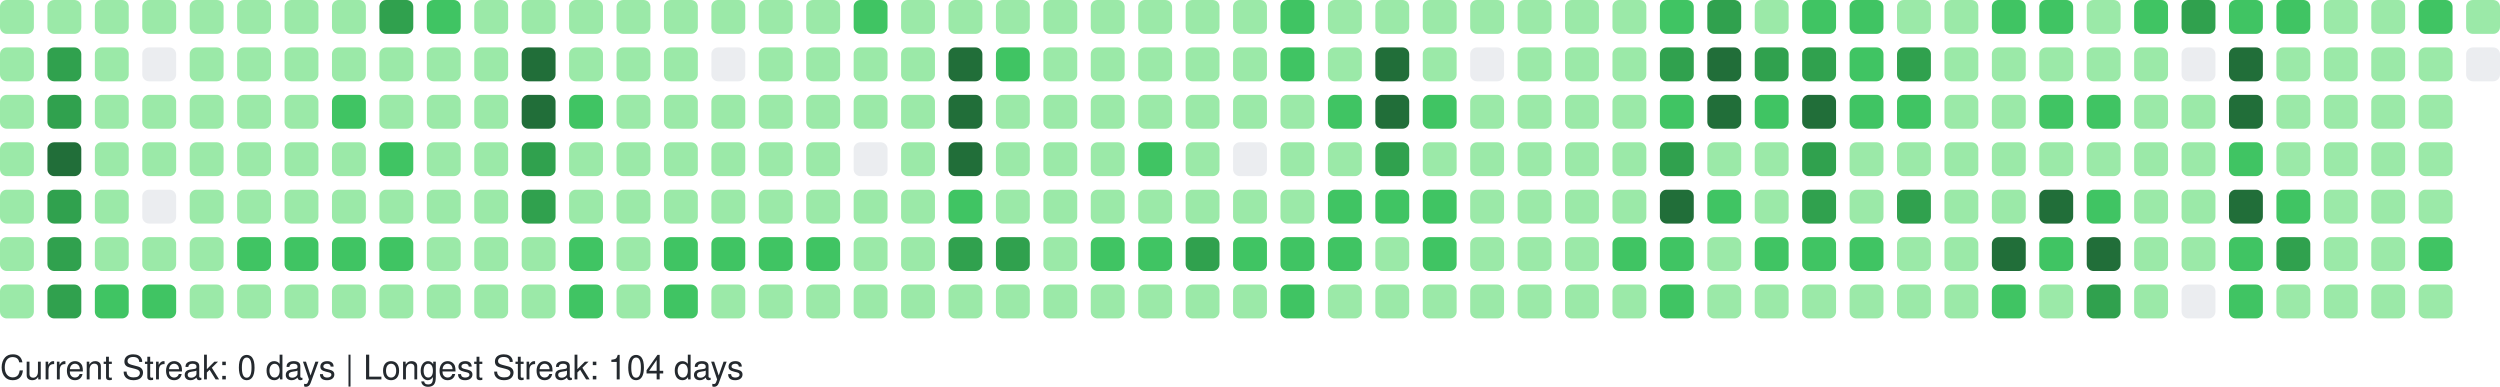
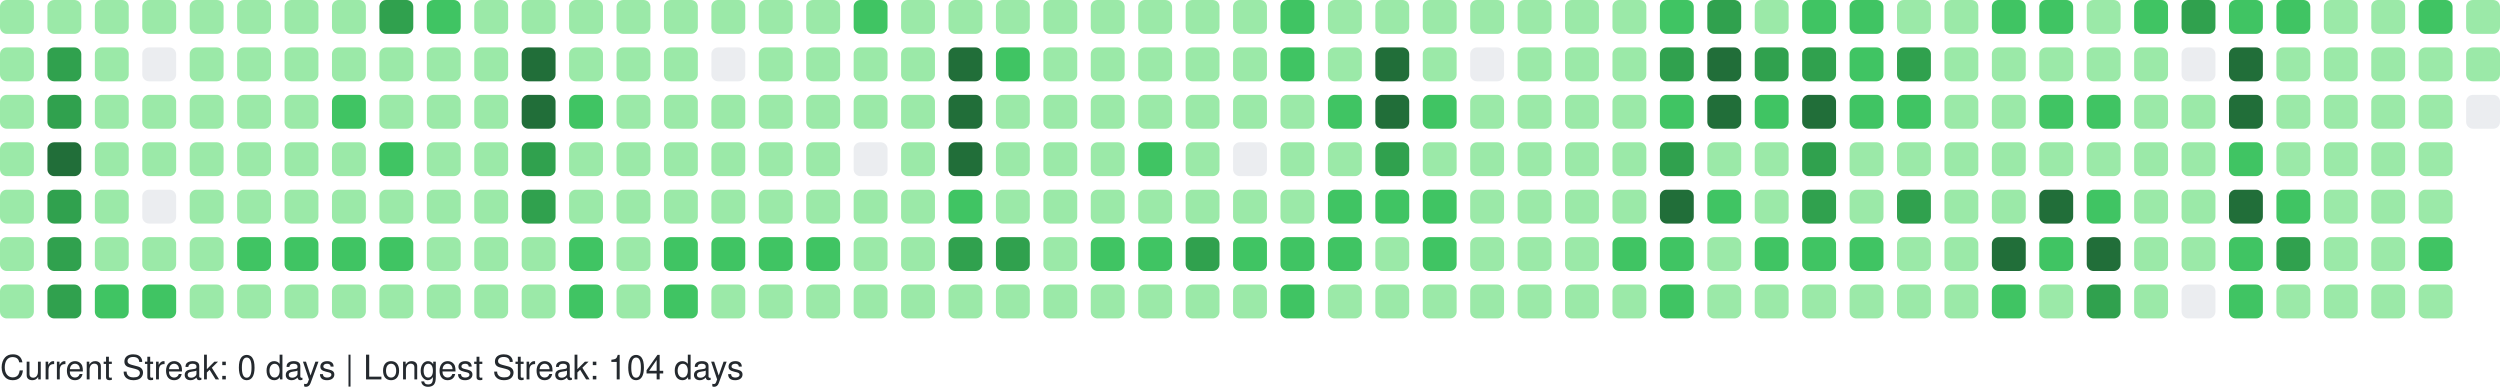
<svg xmlns="http://www.w3.org/2000/svg" width="738" height="114" viewBox="0 0 738 114" role="img" aria-label="GitHub Contributions Heatmap">
  <style>
    text { font-family: -apple-system, BlinkMacSystemFont, "Segoe UI", Helvetica, Arial, sans-serif; font-size: 10px; fill: #24292e; }
  </style>
  <g>
    <rect x="0" y="0" width="10" height="10" rx="2" ry="2" fill="#9be9a8" role="img" aria-label="7 contributions on 2025-11-23">
      </rect>
    <rect x="0" y="14" width="10" height="10" rx="2" ry="2" fill="#9be9a8" role="img" aria-label="3 contributions on 2025-11-24">
      </rect>
    <rect x="0" y="28" width="10" height="10" rx="2" ry="2" fill="#9be9a8" role="img" aria-label="3 contributions on 2025-11-25">
      </rect>
    <rect x="0" y="42" width="10" height="10" rx="2" ry="2" fill="#9be9a8" role="img" aria-label="8 contributions on 2025-11-26">
      </rect>
    <rect x="0" y="56" width="10" height="10" rx="2" ry="2" fill="#9be9a8" role="img" aria-label="8 contributions on 2025-11-27">
      </rect>
    <rect x="0" y="70" width="10" height="10" rx="2" ry="2" fill="#9be9a8" role="img" aria-label="11 contributions on 2025-11-28">
      </rect>
    <rect x="0" y="84" width="10" height="10" rx="2" ry="2" fill="#9be9a8" role="img" aria-label="1 contributions on 2025-11-29">
      </rect>
    <rect x="14" y="0" width="10" height="10" rx="2" ry="2" fill="#9be9a8" role="img" aria-label="2 contributions on 2025-11-30">
      </rect>
    <rect x="14" y="14" width="10" height="10" rx="2" ry="2" fill="#30a14e" role="img" aria-label="24 contributions on 2025-12-01">
      </rect>
    <rect x="14" y="28" width="10" height="10" rx="2" ry="2" fill="#30a14e" role="img" aria-label="33 contributions on 2025-12-02">
      </rect>
    <rect x="14" y="42" width="10" height="10" rx="2" ry="2" fill="#216e39" role="img" aria-label="36 contributions on 2025-12-03">
      </rect>
    <rect x="14" y="56" width="10" height="10" rx="2" ry="2" fill="#30a14e" role="img" aria-label="34 contributions on 2025-12-04">
      </rect>
    <rect x="14" y="70" width="10" height="10" rx="2" ry="2" fill="#30a14e" role="img" aria-label="33 contributions on 2025-12-05">
      </rect>
    <rect x="14" y="84" width="10" height="10" rx="2" ry="2" fill="#30a14e" role="img" aria-label="28 contributions on 2025-12-06">
      </rect>
    <rect x="28" y="0" width="10" height="10" rx="2" ry="2" fill="#9be9a8" role="img" aria-label="3 contributions on 2025-12-07">
      </rect>
    <rect x="28" y="14" width="10" height="10" rx="2" ry="2" fill="#9be9a8" role="img" aria-label="2 contributions on 2025-12-08">
      </rect>
    <rect x="28" y="28" width="10" height="10" rx="2" ry="2" fill="#9be9a8" role="img" aria-label="10 contributions on 2025-12-09">
      </rect>
    <rect x="28" y="42" width="10" height="10" rx="2" ry="2" fill="#9be9a8" role="img" aria-label="10 contributions on 2025-12-10">
      </rect>
    <rect x="28" y="56" width="10" height="10" rx="2" ry="2" fill="#9be9a8" role="img" aria-label="8 contributions on 2025-12-11">
      </rect>
    <rect x="28" y="70" width="10" height="10" rx="2" ry="2" fill="#9be9a8" role="img" aria-label="6 contributions on 2025-12-12">
      </rect>
    <rect x="28" y="84" width="10" height="10" rx="2" ry="2" fill="#40c463" role="img" aria-label="13 contributions on 2025-12-13">
      </rect>
    <rect x="42" y="0" width="10" height="10" rx="2" ry="2" fill="#9be9a8" role="img" aria-label="8 contributions on 2025-12-14">
      </rect>
    <rect x="42" y="14" width="10" height="10" rx="2" ry="2" fill="#ebedf0" role="img" aria-label="0 contributions on 2025-12-15">
      </rect>
    <rect x="42" y="28" width="10" height="10" rx="2" ry="2" fill="#9be9a8" role="img" aria-label="5 contributions on 2025-12-16">
      </rect>
    <rect x="42" y="42" width="10" height="10" rx="2" ry="2" fill="#9be9a8" role="img" aria-label="2 contributions on 2025-12-17">
      </rect>
    <rect x="42" y="56" width="10" height="10" rx="2" ry="2" fill="#ebedf0" role="img" aria-label="0 contributions on 2025-12-18">
      </rect>
    <rect x="42" y="70" width="10" height="10" rx="2" ry="2" fill="#9be9a8" role="img" aria-label="9 contributions on 2025-12-19">
      </rect>
    <rect x="42" y="84" width="10" height="10" rx="2" ry="2" fill="#40c463" role="img" aria-label="16 contributions on 2025-12-20">
      </rect>
    <rect x="56" y="0" width="10" height="10" rx="2" ry="2" fill="#9be9a8" role="img" aria-label="7 contributions on 2025-12-21">
      </rect>
    <rect x="56" y="14" width="10" height="10" rx="2" ry="2" fill="#9be9a8" role="img" aria-label="2 contributions on 2025-12-22">
      </rect>
    <rect x="56" y="28" width="10" height="10" rx="2" ry="2" fill="#9be9a8" role="img" aria-label="2 contributions on 2025-12-23">
      </rect>
    <rect x="56" y="42" width="10" height="10" rx="2" ry="2" fill="#9be9a8" role="img" aria-label="3 contributions on 2025-12-24">
      </rect>
    <rect x="56" y="56" width="10" height="10" rx="2" ry="2" fill="#9be9a8" role="img" aria-label="1 contributions on 2025-12-25">
      </rect>
    <rect x="56" y="70" width="10" height="10" rx="2" ry="2" fill="#9be9a8" role="img" aria-label="10 contributions on 2025-12-26">
      </rect>
    <rect x="56" y="84" width="10" height="10" rx="2" ry="2" fill="#9be9a8" role="img" aria-label="8 contributions on 2025-12-27">
      </rect>
    <rect x="70" y="0" width="10" height="10" rx="2" ry="2" fill="#9be9a8" role="img" aria-label="10 contributions on 2025-12-28">
      </rect>
    <rect x="70" y="14" width="10" height="10" rx="2" ry="2" fill="#9be9a8" role="img" aria-label="3 contributions on 2025-12-29">
      </rect>
    <rect x="70" y="28" width="10" height="10" rx="2" ry="2" fill="#9be9a8" role="img" aria-label="4 contributions on 2025-12-30">
      </rect>
    <rect x="70" y="42" width="10" height="10" rx="2" ry="2" fill="#9be9a8" role="img" aria-label="6 contributions on 2025-12-31">
      </rect>
    <rect x="70" y="56" width="10" height="10" rx="2" ry="2" fill="#9be9a8" role="img" aria-label="4 contributions on 2026-01-01">
      </rect>
    <rect x="70" y="70" width="10" height="10" rx="2" ry="2" fill="#40c463" role="img" aria-label="16 contributions on 2026-01-02">
      </rect>
    <rect x="70" y="84" width="10" height="10" rx="2" ry="2" fill="#9be9a8" role="img" aria-label="3 contributions on 2026-01-03">
      </rect>
    <rect x="84" y="0" width="10" height="10" rx="2" ry="2" fill="#9be9a8" role="img" aria-label="7 contributions on 2026-01-04">
      </rect>
    <rect x="84" y="14" width="10" height="10" rx="2" ry="2" fill="#9be9a8" role="img" aria-label="3 contributions on 2026-01-05">
      </rect>
    <rect x="84" y="28" width="10" height="10" rx="2" ry="2" fill="#9be9a8" role="img" aria-label="2 contributions on 2026-01-06">
      </rect>
    <rect x="84" y="42" width="10" height="10" rx="2" ry="2" fill="#9be9a8" role="img" aria-label="11 contributions on 2026-01-07">
      </rect>
    <rect x="84" y="56" width="10" height="10" rx="2" ry="2" fill="#9be9a8" role="img" aria-label="11 contributions on 2026-01-08">
      </rect>
    <rect x="84" y="70" width="10" height="10" rx="2" ry="2" fill="#40c463" role="img" aria-label="15 contributions on 2026-01-09">
      </rect>
    <rect x="84" y="84" width="10" height="10" rx="2" ry="2" fill="#9be9a8" role="img" aria-label="4 contributions on 2026-01-10">
      </rect>
    <rect x="98" y="0" width="10" height="10" rx="2" ry="2" fill="#9be9a8" role="img" aria-label="7 contributions on 2026-01-11">
      </rect>
    <rect x="98" y="14" width="10" height="10" rx="2" ry="2" fill="#9be9a8" role="img" aria-label="3 contributions on 2026-01-12">
      </rect>
    <rect x="98" y="28" width="10" height="10" rx="2" ry="2" fill="#40c463" role="img" aria-label="12 contributions on 2026-01-13">
      </rect>
    <rect x="98" y="42" width="10" height="10" rx="2" ry="2" fill="#9be9a8" role="img" aria-label="5 contributions on 2026-01-14">
      </rect>
    <rect x="98" y="56" width="10" height="10" rx="2" ry="2" fill="#9be9a8" role="img" aria-label="7 contributions on 2026-01-15">
      </rect>
    <rect x="98" y="70" width="10" height="10" rx="2" ry="2" fill="#40c463" role="img" aria-label="14 contributions on 2026-01-16">
      </rect>
    <rect x="98" y="84" width="10" height="10" rx="2" ry="2" fill="#9be9a8" role="img" aria-label="10 contributions on 2026-01-17">
      </rect>
    <rect x="112" y="0" width="10" height="10" rx="2" ry="2" fill="#30a14e" role="img" aria-label="26 contributions on 2026-01-18">
      </rect>
    <rect x="112" y="14" width="10" height="10" rx="2" ry="2" fill="#9be9a8" role="img" aria-label="10 contributions on 2026-01-19">
      </rect>
    <rect x="112" y="28" width="10" height="10" rx="2" ry="2" fill="#9be9a8" role="img" aria-label="9 contributions on 2026-01-20">
      </rect>
    <rect x="112" y="42" width="10" height="10" rx="2" ry="2" fill="#40c463" role="img" aria-label="13 contributions on 2026-01-21">
      </rect>
    <rect x="112" y="56" width="10" height="10" rx="2" ry="2" fill="#9be9a8" role="img" aria-label="5 contributions on 2026-01-22">
      </rect>
    <rect x="112" y="70" width="10" height="10" rx="2" ry="2" fill="#40c463" role="img" aria-label="17 contributions on 2026-01-23">
      </rect>
    <rect x="112" y="84" width="10" height="10" rx="2" ry="2" fill="#9be9a8" role="img" aria-label="10 contributions on 2026-01-24">
      </rect>
    <rect x="126" y="0" width="10" height="10" rx="2" ry="2" fill="#40c463" role="img" aria-label="12 contributions on 2026-01-25">
      </rect>
    <rect x="126" y="14" width="10" height="10" rx="2" ry="2" fill="#9be9a8" role="img" aria-label="2 contributions on 2026-01-26">
      </rect>
    <rect x="126" y="28" width="10" height="10" rx="2" ry="2" fill="#9be9a8" role="img" aria-label="1 contributions on 2026-01-27">
      </rect>
    <rect x="126" y="42" width="10" height="10" rx="2" ry="2" fill="#9be9a8" role="img" aria-label="1 contributions on 2026-01-28">
      </rect>
    <rect x="126" y="56" width="10" height="10" rx="2" ry="2" fill="#9be9a8" role="img" aria-label="6 contributions on 2026-01-29">
      </rect>
    <rect x="126" y="70" width="10" height="10" rx="2" ry="2" fill="#9be9a8" role="img" aria-label="7 contributions on 2026-01-30">
      </rect>
    <rect x="126" y="84" width="10" height="10" rx="2" ry="2" fill="#9be9a8" role="img" aria-label="4 contributions on 2026-01-31">
      </rect>
    <rect x="140" y="0" width="10" height="10" rx="2" ry="2" fill="#9be9a8" role="img" aria-label="6 contributions on 2026-02-01">
      </rect>
    <rect x="140" y="14" width="10" height="10" rx="2" ry="2" fill="#9be9a8" role="img" aria-label="2 contributions on 2026-02-02">
      </rect>
    <rect x="140" y="28" width="10" height="10" rx="2" ry="2" fill="#9be9a8" role="img" aria-label="3 contributions on 2026-02-03">
      </rect>
    <rect x="140" y="42" width="10" height="10" rx="2" ry="2" fill="#9be9a8" role="img" aria-label="5 contributions on 2026-02-04">
      </rect>
    <rect x="140" y="56" width="10" height="10" rx="2" ry="2" fill="#9be9a8" role="img" aria-label="6 contributions on 2026-02-05">
      </rect>
    <rect x="140" y="70" width="10" height="10" rx="2" ry="2" fill="#9be9a8" role="img" aria-label="10 contributions on 2026-02-06">
      </rect>
    <rect x="140" y="84" width="10" height="10" rx="2" ry="2" fill="#9be9a8" role="img" aria-label="5 contributions on 2026-02-07">
      </rect>
    <rect x="154" y="0" width="10" height="10" rx="2" ry="2" fill="#9be9a8" role="img" aria-label="2 contributions on 2026-02-08">
      </rect>
    <rect x="154" y="14" width="10" height="10" rx="2" ry="2" fill="#216e39" role="img" aria-label="47 contributions on 2026-02-09">
      </rect>
    <rect x="154" y="28" width="10" height="10" rx="2" ry="2" fill="#216e39" role="img" aria-label="45 contributions on 2026-02-10">
      </rect>
    <rect x="154" y="42" width="10" height="10" rx="2" ry="2" fill="#30a14e" role="img" aria-label="28 contributions on 2026-02-11">
      </rect>
    <rect x="154" y="56" width="10" height="10" rx="2" ry="2" fill="#30a14e" role="img" aria-label="25 contributions on 2026-02-12">
      </rect>
    <rect x="154" y="70" width="10" height="10" rx="2" ry="2" fill="#9be9a8" role="img" aria-label="9 contributions on 2026-02-13">
      </rect>
    <rect x="154" y="84" width="10" height="10" rx="2" ry="2" fill="#9be9a8" role="img" aria-label="9 contributions on 2026-02-14">
      </rect>
    <rect x="168" y="0" width="10" height="10" rx="2" ry="2" fill="#9be9a8" role="img" aria-label="7 contributions on 2026-02-15">
      </rect>
    <rect x="168" y="14" width="10" height="10" rx="2" ry="2" fill="#9be9a8" role="img" aria-label="10 contributions on 2026-02-16">
      </rect>
    <rect x="168" y="28" width="10" height="10" rx="2" ry="2" fill="#40c463" role="img" aria-label="15 contributions on 2026-02-17">
      </rect>
    <rect x="168" y="42" width="10" height="10" rx="2" ry="2" fill="#9be9a8" role="img" aria-label="8 contributions on 2026-02-18">
      </rect>
    <rect x="168" y="56" width="10" height="10" rx="2" ry="2" fill="#9be9a8" role="img" aria-label="2 contributions on 2026-02-19">
      </rect>
    <rect x="168" y="70" width="10" height="10" rx="2" ry="2" fill="#40c463" role="img" aria-label="21 contributions on 2026-02-20">
      </rect>
    <rect x="168" y="84" width="10" height="10" rx="2" ry="2" fill="#40c463" role="img" aria-label="13 contributions on 2026-02-21">
      </rect>
    <rect x="182" y="0" width="10" height="10" rx="2" ry="2" fill="#9be9a8" role="img" aria-label="6 contributions on 2026-02-22">
      </rect>
    <rect x="182" y="14" width="10" height="10" rx="2" ry="2" fill="#9be9a8" role="img" aria-label="2 contributions on 2026-02-23">
      </rect>
    <rect x="182" y="28" width="10" height="10" rx="2" ry="2" fill="#9be9a8" role="img" aria-label="2 contributions on 2026-02-24">
      </rect>
    <rect x="182" y="42" width="10" height="10" rx="2" ry="2" fill="#9be9a8" role="img" aria-label="3 contributions on 2026-02-25">
      </rect>
    <rect x="182" y="56" width="10" height="10" rx="2" ry="2" fill="#9be9a8" role="img" aria-label="10 contributions on 2026-02-26">
      </rect>
    <rect x="182" y="70" width="10" height="10" rx="2" ry="2" fill="#9be9a8" role="img" aria-label="11 contributions on 2026-02-27">
      </rect>
    <rect x="182" y="84" width="10" height="10" rx="2" ry="2" fill="#9be9a8" role="img" aria-label="6 contributions on 2026-02-28">
      </rect>
    <rect x="196" y="0" width="10" height="10" rx="2" ry="2" fill="#9be9a8" role="img" aria-label="10 contributions on 2026-03-01">
      </rect>
    <rect x="196" y="14" width="10" height="10" rx="2" ry="2" fill="#9be9a8" role="img" aria-label="1 contributions on 2026-03-02">
      </rect>
    <rect x="196" y="28" width="10" height="10" rx="2" ry="2" fill="#9be9a8" role="img" aria-label="3 contributions on 2026-03-03">
      </rect>
    <rect x="196" y="42" width="10" height="10" rx="2" ry="2" fill="#9be9a8" role="img" aria-label="5 contributions on 2026-03-04">
      </rect>
    <rect x="196" y="56" width="10" height="10" rx="2" ry="2" fill="#9be9a8" role="img" aria-label="5 contributions on 2026-03-05">
      </rect>
    <rect x="196" y="70" width="10" height="10" rx="2" ry="2" fill="#40c463" role="img" aria-label="19 contributions on 2026-03-06">
      </rect>
    <rect x="196" y="84" width="10" height="10" rx="2" ry="2" fill="#40c463" role="img" aria-label="12 contributions on 2026-03-07">
      </rect>
    <rect x="210" y="0" width="10" height="10" rx="2" ry="2" fill="#9be9a8" role="img" aria-label="3 contributions on 2026-03-08">
      </rect>
    <rect x="210" y="14" width="10" height="10" rx="2" ry="2" fill="#ebedf0" role="img" aria-label="0 contributions on 2026-03-09">
      </rect>
    <rect x="210" y="28" width="10" height="10" rx="2" ry="2" fill="#9be9a8" role="img" aria-label="2 contributions on 2026-03-10">
      </rect>
    <rect x="210" y="42" width="10" height="10" rx="2" ry="2" fill="#9be9a8" role="img" aria-label="2 contributions on 2026-03-11">
      </rect>
    <rect x="210" y="56" width="10" height="10" rx="2" ry="2" fill="#9be9a8" role="img" aria-label="6 contributions on 2026-03-12">
      </rect>
    <rect x="210" y="70" width="10" height="10" rx="2" ry="2" fill="#40c463" role="img" aria-label="16 contributions on 2026-03-13">
      </rect>
    <rect x="210" y="84" width="10" height="10" rx="2" ry="2" fill="#9be9a8" role="img" aria-label="6 contributions on 2026-03-14">
      </rect>
    <rect x="224" y="0" width="10" height="10" rx="2" ry="2" fill="#9be9a8" role="img" aria-label="11 contributions on 2026-03-15">
      </rect>
    <rect x="224" y="14" width="10" height="10" rx="2" ry="2" fill="#9be9a8" role="img" aria-label="2 contributions on 2026-03-16">
      </rect>
    <rect x="224" y="28" width="10" height="10" rx="2" ry="2" fill="#9be9a8" role="img" aria-label="3 contributions on 2026-03-17">
      </rect>
    <rect x="224" y="42" width="10" height="10" rx="2" ry="2" fill="#9be9a8" role="img" aria-label="5 contributions on 2026-03-18">
      </rect>
    <rect x="224" y="56" width="10" height="10" rx="2" ry="2" fill="#9be9a8" role="img" aria-label="5 contributions on 2026-03-19">
      </rect>
    <rect x="224" y="70" width="10" height="10" rx="2" ry="2" fill="#40c463" role="img" aria-label="15 contributions on 2026-03-20">
      </rect>
    <rect x="224" y="84" width="10" height="10" rx="2" ry="2" fill="#9be9a8" role="img" aria-label="4 contributions on 2026-03-21">
      </rect>
    <rect x="238" y="0" width="10" height="10" rx="2" ry="2" fill="#9be9a8" role="img" aria-label="9 contributions on 2026-03-22">
      </rect>
    <rect x="238" y="14" width="10" height="10" rx="2" ry="2" fill="#9be9a8" role="img" aria-label="1 contributions on 2026-03-23">
      </rect>
    <rect x="238" y="28" width="10" height="10" rx="2" ry="2" fill="#9be9a8" role="img" aria-label="6 contributions on 2026-03-24">
      </rect>
    <rect x="238" y="42" width="10" height="10" rx="2" ry="2" fill="#9be9a8" role="img" aria-label="4 contributions on 2026-03-25">
      </rect>
    <rect x="238" y="56" width="10" height="10" rx="2" ry="2" fill="#9be9a8" role="img" aria-label="8 contributions on 2026-03-26">
      </rect>
    <rect x="238" y="70" width="10" height="10" rx="2" ry="2" fill="#40c463" role="img" aria-label="18 contributions on 2026-03-27">
      </rect>
    <rect x="238" y="84" width="10" height="10" rx="2" ry="2" fill="#9be9a8" role="img" aria-label="4 contributions on 2026-03-28">
      </rect>
    <rect x="252" y="0" width="10" height="10" rx="2" ry="2" fill="#40c463" role="img" aria-label="13 contributions on 2026-03-29">
      </rect>
    <rect x="252" y="14" width="10" height="10" rx="2" ry="2" fill="#9be9a8" role="img" aria-label="5 contributions on 2026-03-30">
      </rect>
    <rect x="252" y="28" width="10" height="10" rx="2" ry="2" fill="#9be9a8" role="img" aria-label="4 contributions on 2026-03-31">
      </rect>
    <rect x="252" y="42" width="10" height="10" rx="2" ry="2" fill="#ebedf0" role="img" aria-label="0 contributions on 2026-04-01">
      </rect>
    <rect x="252" y="56" width="10" height="10" rx="2" ry="2" fill="#9be9a8" role="img" aria-label="9 contributions on 2026-04-02">
      </rect>
    <rect x="252" y="70" width="10" height="10" rx="2" ry="2" fill="#9be9a8" role="img" aria-label="11 contributions on 2026-04-03">
      </rect>
    <rect x="252" y="84" width="10" height="10" rx="2" ry="2" fill="#9be9a8" role="img" aria-label="1 contributions on 2026-04-04">
      </rect>
    <rect x="266" y="0" width="10" height="10" rx="2" ry="2" fill="#9be9a8" role="img" aria-label="11 contributions on 2026-04-05">
      </rect>
    <rect x="266" y="14" width="10" height="10" rx="2" ry="2" fill="#9be9a8" role="img" aria-label="1 contributions on 2026-04-06">
      </rect>
    <rect x="266" y="28" width="10" height="10" rx="2" ry="2" fill="#9be9a8" role="img" aria-label="3 contributions on 2026-04-07">
      </rect>
    <rect x="266" y="42" width="10" height="10" rx="2" ry="2" fill="#9be9a8" role="img" aria-label="2 contributions on 2026-04-08">
      </rect>
    <rect x="266" y="56" width="10" height="10" rx="2" ry="2" fill="#9be9a8" role="img" aria-label="9 contributions on 2026-04-09">
      </rect>
    <rect x="266" y="70" width="10" height="10" rx="2" ry="2" fill="#9be9a8" role="img" aria-label="6 contributions on 2026-04-10">
      </rect>
    <rect x="266" y="84" width="10" height="10" rx="2" ry="2" fill="#9be9a8" role="img" aria-label="7 contributions on 2026-04-11">
      </rect>
    <rect x="280" y="0" width="10" height="10" rx="2" ry="2" fill="#9be9a8" role="img" aria-label="8 contributions on 2026-04-12">
      </rect>
    <rect x="280" y="14" width="10" height="10" rx="2" ry="2" fill="#216e39" role="img" aria-label="41 contributions on 2026-04-13">
      </rect>
    <rect x="280" y="28" width="10" height="10" rx="2" ry="2" fill="#216e39" role="img" aria-label="41 contributions on 2026-04-14">
      </rect>
    <rect x="280" y="42" width="10" height="10" rx="2" ry="2" fill="#216e39" role="img" aria-label="37 contributions on 2026-04-15">
      </rect>
    <rect x="280" y="56" width="10" height="10" rx="2" ry="2" fill="#40c463" role="img" aria-label="13 contributions on 2026-04-16">
      </rect>
    <rect x="280" y="70" width="10" height="10" rx="2" ry="2" fill="#30a14e" role="img" aria-label="27 contributions on 2026-04-17">
      </rect>
    <rect x="280" y="84" width="10" height="10" rx="2" ry="2" fill="#9be9a8" role="img" aria-label="7 contributions on 2026-04-18">
      </rect>
    <rect x="294" y="0" width="10" height="10" rx="2" ry="2" fill="#9be9a8" role="img" aria-label="6 contributions on 2026-04-19">
      </rect>
    <rect x="294" y="14" width="10" height="10" rx="2" ry="2" fill="#40c463" role="img" aria-label="16 contributions on 2026-04-20">
      </rect>
    <rect x="294" y="28" width="10" height="10" rx="2" ry="2" fill="#9be9a8" role="img" aria-label="11 contributions on 2026-04-21">
      </rect>
    <rect x="294" y="42" width="10" height="10" rx="2" ry="2" fill="#9be9a8" role="img" aria-label="9 contributions on 2026-04-22">
      </rect>
    <rect x="294" y="56" width="10" height="10" rx="2" ry="2" fill="#9be9a8" role="img" aria-label="10 contributions on 2026-04-23">
      </rect>
    <rect x="294" y="70" width="10" height="10" rx="2" ry="2" fill="#30a14e" role="img" aria-label="24 contributions on 2026-04-24">
      </rect>
    <rect x="294" y="84" width="10" height="10" rx="2" ry="2" fill="#9be9a8" role="img" aria-label="6 contributions on 2026-04-25">
      </rect>
    <rect x="308" y="0" width="10" height="10" rx="2" ry="2" fill="#9be9a8" role="img" aria-label="3 contributions on 2026-04-26">
      </rect>
    <rect x="308" y="14" width="10" height="10" rx="2" ry="2" fill="#9be9a8" role="img" aria-label="7 contributions on 2026-04-27">
      </rect>
    <rect x="308" y="28" width="10" height="10" rx="2" ry="2" fill="#9be9a8" role="img" aria-label="1 contributions on 2026-04-28">
      </rect>
    <rect x="308" y="42" width="10" height="10" rx="2" ry="2" fill="#9be9a8" role="img" aria-label="2 contributions on 2026-04-29">
      </rect>
    <rect x="308" y="56" width="10" height="10" rx="2" ry="2" fill="#9be9a8" role="img" aria-label="6 contributions on 2026-04-30">
      </rect>
    <rect x="308" y="70" width="10" height="10" rx="2" ry="2" fill="#9be9a8" role="img" aria-label="11 contributions on 2026-05-01">
      </rect>
    <rect x="308" y="84" width="10" height="10" rx="2" ry="2" fill="#9be9a8" role="img" aria-label="2 contributions on 2026-05-02">
      </rect>
    <rect x="322" y="0" width="10" height="10" rx="2" ry="2" fill="#9be9a8" role="img" aria-label="6 contributions on 2026-05-03">
      </rect>
    <rect x="322" y="14" width="10" height="10" rx="2" ry="2" fill="#9be9a8" role="img" aria-label="2 contributions on 2026-05-04">
      </rect>
    <rect x="322" y="28" width="10" height="10" rx="2" ry="2" fill="#9be9a8" role="img" aria-label="8 contributions on 2026-05-05">
      </rect>
    <rect x="322" y="42" width="10" height="10" rx="2" ry="2" fill="#9be9a8" role="img" aria-label="4 contributions on 2026-05-06">
      </rect>
    <rect x="322" y="56" width="10" height="10" rx="2" ry="2" fill="#9be9a8" role="img" aria-label="6 contributions on 2026-05-07">
      </rect>
    <rect x="322" y="70" width="10" height="10" rx="2" ry="2" fill="#40c463" role="img" aria-label="13 contributions on 2026-05-08">
      </rect>
    <rect x="322" y="84" width="10" height="10" rx="2" ry="2" fill="#9be9a8" role="img" aria-label="8 contributions on 2026-05-09">
      </rect>
    <rect x="336" y="0" width="10" height="10" rx="2" ry="2" fill="#9be9a8" role="img" aria-label="3 contributions on 2026-05-10">
      </rect>
    <rect x="336" y="14" width="10" height="10" rx="2" ry="2" fill="#9be9a8" role="img" aria-label="1 contributions on 2026-05-11">
      </rect>
    <rect x="336" y="28" width="10" height="10" rx="2" ry="2" fill="#9be9a8" role="img" aria-label="1 contributions on 2026-05-12">
      </rect>
    <rect x="336" y="42" width="10" height="10" rx="2" ry="2" fill="#40c463" role="img" aria-label="16 contributions on 2026-05-13">
      </rect>
    <rect x="336" y="56" width="10" height="10" rx="2" ry="2" fill="#9be9a8" role="img" aria-label="4 contributions on 2026-05-14">
      </rect>
    <rect x="336" y="70" width="10" height="10" rx="2" ry="2" fill="#40c463" role="img" aria-label="22 contributions on 2026-05-15">
      </rect>
    <rect x="336" y="84" width="10" height="10" rx="2" ry="2" fill="#9be9a8" role="img" aria-label="2 contributions on 2026-05-16">
      </rect>
    <rect x="350" y="0" width="10" height="10" rx="2" ry="2" fill="#9be9a8" role="img" aria-label="9 contributions on 2026-05-17">
      </rect>
    <rect x="350" y="14" width="10" height="10" rx="2" ry="2" fill="#9be9a8" role="img" aria-label="3 contributions on 2026-05-18">
      </rect>
    <rect x="350" y="28" width="10" height="10" rx="2" ry="2" fill="#9be9a8" role="img" aria-label="6 contributions on 2026-05-19">
      </rect>
    <rect x="350" y="42" width="10" height="10" rx="2" ry="2" fill="#9be9a8" role="img" aria-label="2 contributions on 2026-05-20">
      </rect>
    <rect x="350" y="56" width="10" height="10" rx="2" ry="2" fill="#9be9a8" role="img" aria-label="6 contributions on 2026-05-21">
      </rect>
    <rect x="350" y="70" width="10" height="10" rx="2" ry="2" fill="#30a14e" role="img" aria-label="26 contributions on 2026-05-22">
      </rect>
    <rect x="350" y="84" width="10" height="10" rx="2" ry="2" fill="#9be9a8" role="img" aria-label="11 contributions on 2026-05-23">
      </rect>
    <rect x="364" y="0" width="10" height="10" rx="2" ry="2" fill="#9be9a8" role="img" aria-label="10 contributions on 2026-05-24">
      </rect>
    <rect x="364" y="14" width="10" height="10" rx="2" ry="2" fill="#9be9a8" role="img" aria-label="3 contributions on 2026-05-25">
      </rect>
    <rect x="364" y="28" width="10" height="10" rx="2" ry="2" fill="#9be9a8" role="img" aria-label="3 contributions on 2026-05-26">
      </rect>
    <rect x="364" y="42" width="10" height="10" rx="2" ry="2" fill="#ebedf0" role="img" aria-label="0 contributions on 2026-05-27">
      </rect>
    <rect x="364" y="56" width="10" height="10" rx="2" ry="2" fill="#9be9a8" role="img" aria-label="9 contributions on 2026-05-28">
      </rect>
    <rect x="364" y="70" width="10" height="10" rx="2" ry="2" fill="#40c463" role="img" aria-label="16 contributions on 2026-05-29">
      </rect>
    <rect x="364" y="84" width="10" height="10" rx="2" ry="2" fill="#9be9a8" role="img" aria-label="10 contributions on 2026-05-30">
      </rect>
    <rect x="378" y="0" width="10" height="10" rx="2" ry="2" fill="#40c463" role="img" aria-label="20 contributions on 2026-05-31">
      </rect>
    <rect x="378" y="14" width="10" height="10" rx="2" ry="2" fill="#40c463" role="img" aria-label="13 contributions on 2026-06-01">
      </rect>
    <rect x="378" y="28" width="10" height="10" rx="2" ry="2" fill="#9be9a8" role="img" aria-label="8 contributions on 2026-06-02">
      </rect>
    <rect x="378" y="42" width="10" height="10" rx="2" ry="2" fill="#9be9a8" role="img" aria-label="3 contributions on 2026-06-03">
      </rect>
    <rect x="378" y="56" width="10" height="10" rx="2" ry="2" fill="#9be9a8" role="img" aria-label="4 contributions on 2026-06-04">
      </rect>
    <rect x="378" y="70" width="10" height="10" rx="2" ry="2" fill="#40c463" role="img" aria-label="12 contributions on 2026-06-05">
      </rect>
    <rect x="378" y="84" width="10" height="10" rx="2" ry="2" fill="#40c463" role="img" aria-label="13 contributions on 2026-06-06">
      </rect>
    <rect x="392" y="0" width="10" height="10" rx="2" ry="2" fill="#9be9a8" role="img" aria-label="9 contributions on 2026-06-07">
      </rect>
    <rect x="392" y="14" width="10" height="10" rx="2" ry="2" fill="#9be9a8" role="img" aria-label="6 contributions on 2026-06-08">
      </rect>
    <rect x="392" y="28" width="10" height="10" rx="2" ry="2" fill="#40c463" role="img" aria-label="13 contributions on 2026-06-09">
      </rect>
    <rect x="392" y="42" width="10" height="10" rx="2" ry="2" fill="#9be9a8" role="img" aria-label="8 contributions on 2026-06-10">
      </rect>
    <rect x="392" y="56" width="10" height="10" rx="2" ry="2" fill="#40c463" role="img" aria-label="12 contributions on 2026-06-11">
      </rect>
    <rect x="392" y="70" width="10" height="10" rx="2" ry="2" fill="#40c463" role="img" aria-label="13 contributions on 2026-06-12">
      </rect>
    <rect x="392" y="84" width="10" height="10" rx="2" ry="2" fill="#9be9a8" role="img" aria-label="3 contributions on 2026-06-13">
      </rect>
    <rect x="406" y="0" width="10" height="10" rx="2" ry="2" fill="#9be9a8" role="img" aria-label="2 contributions on 2026-06-14">
      </rect>
    <rect x="406" y="14" width="10" height="10" rx="2" ry="2" fill="#216e39" role="img" aria-label="46 contributions on 2026-06-15">
      </rect>
    <rect x="406" y="28" width="10" height="10" rx="2" ry="2" fill="#216e39" role="img" aria-label="46 contributions on 2026-06-16">
      </rect>
    <rect x="406" y="42" width="10" height="10" rx="2" ry="2" fill="#30a14e" role="img" aria-label="26 contributions on 2026-06-17">
      </rect>
    <rect x="406" y="56" width="10" height="10" rx="2" ry="2" fill="#40c463" role="img" aria-label="20 contributions on 2026-06-18">
      </rect>
    <rect x="406" y="70" width="10" height="10" rx="2" ry="2" fill="#9be9a8" role="img" aria-label="11 contributions on 2026-06-19">
      </rect>
    <rect x="406" y="84" width="10" height="10" rx="2" ry="2" fill="#9be9a8" role="img" aria-label="7 contributions on 2026-06-20">
      </rect>
    <rect x="420" y="0" width="10" height="10" rx="2" ry="2" fill="#9be9a8" role="img" aria-label="8 contributions on 2026-06-21">
      </rect>
    <rect x="420" y="14" width="10" height="10" rx="2" ry="2" fill="#9be9a8" role="img" aria-label="11 contributions on 2026-06-22">
      </rect>
    <rect x="420" y="28" width="10" height="10" rx="2" ry="2" fill="#40c463" role="img" aria-label="22 contributions on 2026-06-23">
      </rect>
    <rect x="420" y="42" width="10" height="10" rx="2" ry="2" fill="#9be9a8" role="img" aria-label="11 contributions on 2026-06-24">
      </rect>
    <rect x="420" y="56" width="10" height="10" rx="2" ry="2" fill="#40c463" role="img" aria-label="16 contributions on 2026-06-25">
      </rect>
    <rect x="420" y="70" width="10" height="10" rx="2" ry="2" fill="#40c463" role="img" aria-label="16 contributions on 2026-06-26">
      </rect>
    <rect x="420" y="84" width="10" height="10" rx="2" ry="2" fill="#9be9a8" role="img" aria-label="6 contributions on 2026-06-27">
      </rect>
    <rect x="434" y="0" width="10" height="10" rx="2" ry="2" fill="#9be9a8" role="img" aria-label="3 contributions on 2026-06-28">
      </rect>
    <rect x="434" y="14" width="10" height="10" rx="2" ry="2" fill="#ebedf0" role="img" aria-label="0 contributions on 2026-06-29">
      </rect>
    <rect x="434" y="28" width="10" height="10" rx="2" ry="2" fill="#9be9a8" role="img" aria-label="1 contributions on 2026-06-30">
      </rect>
    <rect x="434" y="42" width="10" height="10" rx="2" ry="2" fill="#9be9a8" role="img" aria-label="1 contributions on 2026-07-01">
      </rect>
    <rect x="434" y="56" width="10" height="10" rx="2" ry="2" fill="#9be9a8" role="img" aria-label="7 contributions on 2026-07-02">
      </rect>
    <rect x="434" y="70" width="10" height="10" rx="2" ry="2" fill="#9be9a8" role="img" aria-label="9 contributions on 2026-07-03">
      </rect>
    <rect x="434" y="84" width="10" height="10" rx="2" ry="2" fill="#9be9a8" role="img" aria-label="2 contributions on 2026-07-04">
      </rect>
    <rect x="448" y="0" width="10" height="10" rx="2" ry="2" fill="#9be9a8" role="img" aria-label="7 contributions on 2026-07-05">
      </rect>
    <rect x="448" y="14" width="10" height="10" rx="2" ry="2" fill="#9be9a8" role="img" aria-label="1 contributions on 2026-07-06">
      </rect>
    <rect x="448" y="28" width="10" height="10" rx="2" ry="2" fill="#9be9a8" role="img" aria-label="1 contributions on 2026-07-07">
      </rect>
    <rect x="448" y="42" width="10" height="10" rx="2" ry="2" fill="#9be9a8" role="img" aria-label="1 contributions on 2026-07-08">
      </rect>
    <rect x="448" y="56" width="10" height="10" rx="2" ry="2" fill="#9be9a8" role="img" aria-label="2 contributions on 2026-07-09">
      </rect>
    <rect x="448" y="70" width="10" height="10" rx="2" ry="2" fill="#9be9a8" role="img" aria-label="11 contributions on 2026-07-10">
      </rect>
    <rect x="448" y="84" width="10" height="10" rx="2" ry="2" fill="#9be9a8" role="img" aria-label="7 contributions on 2026-07-11">
      </rect>
    <rect x="462" y="0" width="10" height="10" rx="2" ry="2" fill="#9be9a8" role="img" aria-label="9 contributions on 2026-07-12">
      </rect>
    <rect x="462" y="14" width="10" height="10" rx="2" ry="2" fill="#9be9a8" role="img" aria-label="6 contributions on 2026-07-13">
      </rect>
    <rect x="462" y="28" width="10" height="10" rx="2" ry="2" fill="#9be9a8" role="img" aria-label="3 contributions on 2026-07-14">
      </rect>
    <rect x="462" y="42" width="10" height="10" rx="2" ry="2" fill="#9be9a8" role="img" aria-label="2 contributions on 2026-07-15">
      </rect>
    <rect x="462" y="56" width="10" height="10" rx="2" ry="2" fill="#9be9a8" role="img" aria-label="7 contributions on 2026-07-16">
      </rect>
    <rect x="462" y="70" width="10" height="10" rx="2" ry="2" fill="#9be9a8" role="img" aria-label="11 contributions on 2026-07-17">
      </rect>
    <rect x="462" y="84" width="10" height="10" rx="2" ry="2" fill="#9be9a8" role="img" aria-label="4 contributions on 2026-07-18">
      </rect>
    <rect x="476" y="0" width="10" height="10" rx="2" ry="2" fill="#9be9a8" role="img" aria-label="7 contributions on 2026-07-19">
      </rect>
    <rect x="476" y="14" width="10" height="10" rx="2" ry="2" fill="#9be9a8" role="img" aria-label="3 contributions on 2026-07-20">
      </rect>
    <rect x="476" y="28" width="10" height="10" rx="2" ry="2" fill="#9be9a8" role="img" aria-label="7 contributions on 2026-07-21">
      </rect>
    <rect x="476" y="42" width="10" height="10" rx="2" ry="2" fill="#9be9a8" role="img" aria-label="9 contributions on 2026-07-22">
      </rect>
    <rect x="476" y="56" width="10" height="10" rx="2" ry="2" fill="#9be9a8" role="img" aria-label="5 contributions on 2026-07-23">
      </rect>
    <rect x="476" y="70" width="10" height="10" rx="2" ry="2" fill="#40c463" role="img" aria-label="19 contributions on 2026-07-24">
      </rect>
    <rect x="476" y="84" width="10" height="10" rx="2" ry="2" fill="#9be9a8" role="img" aria-label="6 contributions on 2026-07-25">
      </rect>
    <rect x="490" y="0" width="10" height="10" rx="2" ry="2" fill="#40c463" role="img" aria-label="13 contributions on 2026-07-26">
      </rect>
    <rect x="490" y="14" width="10" height="10" rx="2" ry="2" fill="#30a14e" role="img" aria-label="26 contributions on 2026-07-27">
      </rect>
    <rect x="490" y="28" width="10" height="10" rx="2" ry="2" fill="#40c463" role="img" aria-label="20 contributions on 2026-07-28">
      </rect>
    <rect x="490" y="42" width="10" height="10" rx="2" ry="2" fill="#30a14e" role="img" aria-label="29 contributions on 2026-07-29">
      </rect>
    <rect x="490" y="56" width="10" height="10" rx="2" ry="2" fill="#216e39" role="img" aria-label="40 contributions on 2026-07-30">
      </rect>
    <rect x="490" y="70" width="10" height="10" rx="2" ry="2" fill="#40c463" role="img" aria-label="17 contributions on 2026-07-31">
      </rect>
    <rect x="490" y="84" width="10" height="10" rx="2" ry="2" fill="#40c463" role="img" aria-label="13 contributions on 2026-08-01">
      </rect>
    <rect x="504" y="0" width="10" height="10" rx="2" ry="2" fill="#30a14e" role="img" aria-label="35 contributions on 2026-08-02">
      </rect>
    <rect x="504" y="14" width="10" height="10" rx="2" ry="2" fill="#216e39" role="img" aria-label="65 contributions on 2026-08-03">
      </rect>
    <rect x="504" y="28" width="10" height="10" rx="2" ry="2" fill="#216e39" role="img" aria-label="54 contributions on 2026-08-04">
      </rect>
    <rect x="504" y="42" width="10" height="10" rx="2" ry="2" fill="#9be9a8" role="img" aria-label="9 contributions on 2026-08-05">
      </rect>
    <rect x="504" y="56" width="10" height="10" rx="2" ry="2" fill="#40c463" role="img" aria-label="17 contributions on 2026-08-06">
      </rect>
    <rect x="504" y="70" width="10" height="10" rx="2" ry="2" fill="#9be9a8" role="img" aria-label="9 contributions on 2026-08-07">
      </rect>
    <rect x="504" y="84" width="10" height="10" rx="2" ry="2" fill="#9be9a8" role="img" aria-label="10 contributions on 2026-08-08">
      </rect>
    <rect x="518" y="0" width="10" height="10" rx="2" ry="2" fill="#9be9a8" role="img" aria-label="11 contributions on 2026-08-09">
      </rect>
    <rect x="518" y="14" width="10" height="10" rx="2" ry="2" fill="#30a14e" role="img" aria-label="32 contributions on 2026-08-10">
      </rect>
    <rect x="518" y="28" width="10" height="10" rx="2" ry="2" fill="#40c463" role="img" aria-label="23 contributions on 2026-08-11">
      </rect>
    <rect x="518" y="42" width="10" height="10" rx="2" ry="2" fill="#9be9a8" role="img" aria-label="6 contributions on 2026-08-12">
      </rect>
    <rect x="518" y="56" width="10" height="10" rx="2" ry="2" fill="#9be9a8" role="img" aria-label="9 contributions on 2026-08-13">
      </rect>
    <rect x="518" y="70" width="10" height="10" rx="2" ry="2" fill="#40c463" role="img" aria-label="17 contributions on 2026-08-14">
      </rect>
    <rect x="518" y="84" width="10" height="10" rx="2" ry="2" fill="#9be9a8" role="img" aria-label="5 contributions on 2026-08-15">
      </rect>
    <rect x="532" y="0" width="10" height="10" rx="2" ry="2" fill="#40c463" role="img" aria-label="15 contributions on 2026-08-16">
      </rect>
    <rect x="532" y="14" width="10" height="10" rx="2" ry="2" fill="#30a14e" role="img" aria-label="25 contributions on 2026-08-17">
      </rect>
    <rect x="532" y="28" width="10" height="10" rx="2" ry="2" fill="#216e39" role="img" aria-label="46 contributions on 2026-08-18">
      </rect>
    <rect x="532" y="42" width="10" height="10" rx="2" ry="2" fill="#30a14e" role="img" aria-label="35 contributions on 2026-08-19">
      </rect>
    <rect x="532" y="56" width="10" height="10" rx="2" ry="2" fill="#30a14e" role="img" aria-label="32 contributions on 2026-08-20">
      </rect>
    <rect x="532" y="70" width="10" height="10" rx="2" ry="2" fill="#40c463" role="img" aria-label="13 contributions on 2026-08-21">
      </rect>
    <rect x="532" y="84" width="10" height="10" rx="2" ry="2" fill="#9be9a8" role="img" aria-label="9 contributions on 2026-08-22">
      </rect>
    <rect x="546" y="0" width="10" height="10" rx="2" ry="2" fill="#40c463" role="img" aria-label="12 contributions on 2026-08-23">
      </rect>
    <rect x="546" y="14" width="10" height="10" rx="2" ry="2" fill="#40c463" role="img" aria-label="12 contributions on 2026-08-24">
      </rect>
    <rect x="546" y="28" width="10" height="10" rx="2" ry="2" fill="#40c463" role="img" aria-label="12 contributions on 2026-08-25">
      </rect>
    <rect x="546" y="42" width="10" height="10" rx="2" ry="2" fill="#9be9a8" role="img" aria-label="10 contributions on 2026-08-26">
      </rect>
    <rect x="546" y="56" width="10" height="10" rx="2" ry="2" fill="#9be9a8" role="img" aria-label="10 contributions on 2026-08-27">
      </rect>
    <rect x="546" y="70" width="10" height="10" rx="2" ry="2" fill="#40c463" role="img" aria-label="14 contributions on 2026-08-28">
      </rect>
    <rect x="546" y="84" width="10" height="10" rx="2" ry="2" fill="#9be9a8" role="img" aria-label="2 contributions on 2026-08-29">
      </rect>
    <rect x="560" y="0" width="10" height="10" rx="2" ry="2" fill="#9be9a8" role="img" aria-label="10 contributions on 2026-08-30">
      </rect>
    <rect x="560" y="14" width="10" height="10" rx="2" ry="2" fill="#30a14e" role="img" aria-label="24 contributions on 2026-08-31">
      </rect>
    <rect x="560" y="28" width="10" height="10" rx="2" ry="2" fill="#40c463" role="img" aria-label="18 contributions on 2026-09-01">
      </rect>
    <rect x="560" y="42" width="10" height="10" rx="2" ry="2" fill="#9be9a8" role="img" aria-label="2 contributions on 2026-09-02">
      </rect>
    <rect x="560" y="56" width="10" height="10" rx="2" ry="2" fill="#30a14e" role="img" aria-label="25 contributions on 2026-09-03">
      </rect>
    <rect x="560" y="70" width="10" height="10" rx="2" ry="2" fill="#9be9a8" role="img" aria-label="10 contributions on 2026-09-04">
      </rect>
    <rect x="560" y="84" width="10" height="10" rx="2" ry="2" fill="#9be9a8" role="img" aria-label="6 contributions on 2026-09-05">
      </rect>
    <rect x="574" y="0" width="10" height="10" rx="2" ry="2" fill="#9be9a8" role="img" aria-label="10 contributions on 2026-09-06">
      </rect>
    <rect x="574" y="14" width="10" height="10" rx="2" ry="2" fill="#9be9a8" role="img" aria-label="9 contributions on 2026-09-07">
      </rect>
    <rect x="574" y="28" width="10" height="10" rx="2" ry="2" fill="#9be9a8" role="img" aria-label="4 contributions on 2026-09-08">
      </rect>
    <rect x="574" y="42" width="10" height="10" rx="2" ry="2" fill="#9be9a8" role="img" aria-label="6 contributions on 2026-09-09">
      </rect>
    <rect x="574" y="56" width="10" height="10" rx="2" ry="2" fill="#9be9a8" role="img" aria-label="10 contributions on 2026-09-10">
      </rect>
    <rect x="574" y="70" width="10" height="10" rx="2" ry="2" fill="#9be9a8" role="img" aria-label="11 contributions on 2026-09-11">
      </rect>
    <rect x="574" y="84" width="10" height="10" rx="2" ry="2" fill="#9be9a8" role="img" aria-label="9 contributions on 2026-09-12">
      </rect>
    <rect x="588" y="0" width="10" height="10" rx="2" ry="2" fill="#40c463" role="img" aria-label="13 contributions on 2026-09-13">
      </rect>
    <rect x="588" y="14" width="10" height="10" rx="2" ry="2" fill="#9be9a8" role="img" aria-label="6 contributions on 2026-09-14">
      </rect>
    <rect x="588" y="28" width="10" height="10" rx="2" ry="2" fill="#9be9a8" role="img" aria-label="5 contributions on 2026-09-15">
      </rect>
    <rect x="588" y="42" width="10" height="10" rx="2" ry="2" fill="#9be9a8" role="img" aria-label="2 contributions on 2026-09-16">
      </rect>
    <rect x="588" y="56" width="10" height="10" rx="2" ry="2" fill="#9be9a8" role="img" aria-label="6 contributions on 2026-09-17">
      </rect>
    <rect x="588" y="70" width="10" height="10" rx="2" ry="2" fill="#216e39" role="img" aria-label="42 contributions on 2026-09-18">
      </rect>
    <rect x="588" y="84" width="10" height="10" rx="2" ry="2" fill="#40c463" role="img" aria-label="22 contributions on 2026-09-19">
      </rect>
    <rect x="602" y="0" width="10" height="10" rx="2" ry="2" fill="#40c463" role="img" aria-label="14 contributions on 2026-09-20">
      </rect>
    <rect x="602" y="14" width="10" height="10" rx="2" ry="2" fill="#9be9a8" role="img" aria-label="1 contributions on 2026-09-21">
      </rect>
    <rect x="602" y="28" width="10" height="10" rx="2" ry="2" fill="#40c463" role="img" aria-label="14 contributions on 2026-09-22">
      </rect>
    <rect x="602" y="42" width="10" height="10" rx="2" ry="2" fill="#9be9a8" role="img" aria-label="9 contributions on 2026-09-23">
      </rect>
    <rect x="602" y="56" width="10" height="10" rx="2" ry="2" fill="#216e39" role="img" aria-label="42 contributions on 2026-09-24">
      </rect>
    <rect x="602" y="70" width="10" height="10" rx="2" ry="2" fill="#40c463" role="img" aria-label="22 contributions on 2026-09-25">
      </rect>
    <rect x="602" y="84" width="10" height="10" rx="2" ry="2" fill="#9be9a8" role="img" aria-label="8 contributions on 2026-09-26">
      </rect>
    <rect x="616" y="0" width="10" height="10" rx="2" ry="2" fill="#9be9a8" role="img" aria-label="10 contributions on 2026-09-27">
      </rect>
    <rect x="616" y="14" width="10" height="10" rx="2" ry="2" fill="#9be9a8" role="img" aria-label="11 contributions on 2026-09-28">
      </rect>
    <rect x="616" y="28" width="10" height="10" rx="2" ry="2" fill="#40c463" role="img" aria-label="23 contributions on 2026-09-29">
      </rect>
    <rect x="616" y="42" width="10" height="10" rx="2" ry="2" fill="#9be9a8" role="img" aria-label="9 contributions on 2026-09-30">
      </rect>
    <rect x="616" y="56" width="10" height="10" rx="2" ry="2" fill="#40c463" role="img" aria-label="15 contributions on 2026-10-01">
      </rect>
    <rect x="616" y="70" width="10" height="10" rx="2" ry="2" fill="#216e39" role="img" aria-label="36 contributions on 2026-10-02">
      </rect>
    <rect x="616" y="84" width="10" height="10" rx="2" ry="2" fill="#30a14e" role="img" aria-label="33 contributions on 2026-10-03">
      </rect>
    <rect x="630" y="0" width="10" height="10" rx="2" ry="2" fill="#40c463" role="img" aria-label="13 contributions on 2026-10-04">
      </rect>
    <rect x="630" y="14" width="10" height="10" rx="2" ry="2" fill="#9be9a8" role="img" aria-label="9 contributions on 2026-10-05">
      </rect>
    <rect x="630" y="28" width="10" height="10" rx="2" ry="2" fill="#9be9a8" role="img" aria-label="6 contributions on 2026-10-06">
      </rect>
    <rect x="630" y="42" width="10" height="10" rx="2" ry="2" fill="#9be9a8" role="img" aria-label="5 contributions on 2026-10-07">
      </rect>
    <rect x="630" y="56" width="10" height="10" rx="2" ry="2" fill="#9be9a8" role="img" aria-label="7 contributions on 2026-10-08">
      </rect>
    <rect x="630" y="70" width="10" height="10" rx="2" ry="2" fill="#9be9a8" role="img" aria-label="3 contributions on 2026-10-09">
      </rect>
    <rect x="630" y="84" width="10" height="10" rx="2" ry="2" fill="#9be9a8" role="img" aria-label="10 contributions on 2026-10-10">
      </rect>
    <rect x="644" y="0" width="10" height="10" rx="2" ry="2" fill="#30a14e" role="img" aria-label="26 contributions on 2026-10-11">
      </rect>
    <rect x="644" y="14" width="10" height="10" rx="2" ry="2" fill="#ebedf0" role="img" aria-label="0 contributions on 2026-10-12">
      </rect>
    <rect x="644" y="28" width="10" height="10" rx="2" ry="2" fill="#9be9a8" role="img" aria-label="5 contributions on 2026-10-13">
      </rect>
    <rect x="644" y="42" width="10" height="10" rx="2" ry="2" fill="#9be9a8" role="img" aria-label="4 contributions on 2026-10-14">
      </rect>
    <rect x="644" y="56" width="10" height="10" rx="2" ry="2" fill="#9be9a8" role="img" aria-label="6 contributions on 2026-10-15">
      </rect>
    <rect x="644" y="70" width="10" height="10" rx="2" ry="2" fill="#9be9a8" role="img" aria-label="10 contributions on 2026-10-16">
      </rect>
    <rect x="644" y="84" width="10" height="10" rx="2" ry="2" fill="#ebedf0" role="img" aria-label="0 contributions on 2026-10-17">
      </rect>
    <rect x="658" y="0" width="10" height="10" rx="2" ry="2" fill="#40c463" role="img" aria-label="12 contributions on 2026-10-18">
      </rect>
    <rect x="658" y="14" width="10" height="10" rx="2" ry="2" fill="#216e39" role="img" aria-label="47 contributions on 2026-10-19">
      </rect>
    <rect x="658" y="28" width="10" height="10" rx="2" ry="2" fill="#216e39" role="img" aria-label="68 contributions on 2026-10-20">
      </rect>
    <rect x="658" y="42" width="10" height="10" rx="2" ry="2" fill="#40c463" role="img" aria-label="17 contributions on 2026-10-21">
      </rect>
    <rect x="658" y="56" width="10" height="10" rx="2" ry="2" fill="#216e39" role="img" aria-label="42 contributions on 2026-10-22">
      </rect>
    <rect x="658" y="70" width="10" height="10" rx="2" ry="2" fill="#40c463" role="img" aria-label="22 contributions on 2026-10-23">
      </rect>
    <rect x="658" y="84" width="10" height="10" rx="2" ry="2" fill="#40c463" role="img" aria-label="18 contributions on 2026-10-24">
      </rect>
    <rect x="672" y="0" width="10" height="10" rx="2" ry="2" fill="#40c463" role="img" aria-label="19 contributions on 2026-10-25">
      </rect>
    <rect x="672" y="14" width="10" height="10" rx="2" ry="2" fill="#9be9a8" role="img" aria-label="9 contributions on 2026-10-26">
      </rect>
    <rect x="672" y="28" width="10" height="10" rx="2" ry="2" fill="#9be9a8" role="img" aria-label="11 contributions on 2026-10-27">
      </rect>
    <rect x="672" y="42" width="10" height="10" rx="2" ry="2" fill="#9be9a8" role="img" aria-label="9 contributions on 2026-10-28">
      </rect>
    <rect x="672" y="56" width="10" height="10" rx="2" ry="2" fill="#40c463" role="img" aria-label="12 contributions on 2026-10-29">
      </rect>
    <rect x="672" y="70" width="10" height="10" rx="2" ry="2" fill="#30a14e" role="img" aria-label="26 contributions on 2026-10-30">
      </rect>
    <rect x="672" y="84" width="10" height="10" rx="2" ry="2" fill="#9be9a8" role="img" aria-label="3 contributions on 2026-10-31">
      </rect>
    <rect x="686" y="0" width="10" height="10" rx="2" ry="2" fill="#9be9a8" role="img" aria-label="6 contributions on 2026-11-01">
      </rect>
    <rect x="686" y="14" width="10" height="10" rx="2" ry="2" fill="#9be9a8" role="img" aria-label="4 contributions on 2026-11-02">
      </rect>
    <rect x="686" y="28" width="10" height="10" rx="2" ry="2" fill="#9be9a8" role="img" aria-label="3 contributions on 2026-11-03">
      </rect>
    <rect x="686" y="42" width="10" height="10" rx="2" ry="2" fill="#9be9a8" role="img" aria-label="1 contributions on 2026-11-04">
      </rect>
    <rect x="686" y="56" width="10" height="10" rx="2" ry="2" fill="#9be9a8" role="img" aria-label="9 contributions on 2026-11-05">
      </rect>
    <rect x="686" y="70" width="10" height="10" rx="2" ry="2" fill="#9be9a8" role="img" aria-label="11 contributions on 2026-11-06">
      </rect>
    <rect x="686" y="84" width="10" height="10" rx="2" ry="2" fill="#9be9a8" role="img" aria-label="9 contributions on 2026-11-07">
      </rect>
    <rect x="700" y="0" width="10" height="10" rx="2" ry="2" fill="#9be9a8" role="img" aria-label="11 contributions on 2026-11-08">
      </rect>
    <rect x="700" y="14" width="10" height="10" rx="2" ry="2" fill="#9be9a8" role="img" aria-label="4 contributions on 2026-11-09">
      </rect>
    <rect x="700" y="28" width="10" height="10" rx="2" ry="2" fill="#9be9a8" role="img" aria-label="5 contributions on 2026-11-10">
      </rect>
    <rect x="700" y="42" width="10" height="10" rx="2" ry="2" fill="#9be9a8" role="img" aria-label="3 contributions on 2026-11-11">
      </rect>
    <rect x="700" y="56" width="10" height="10" rx="2" ry="2" fill="#9be9a8" role="img" aria-label="8 contributions on 2026-11-12">
      </rect>
    <rect x="700" y="70" width="10" height="10" rx="2" ry="2" fill="#9be9a8" role="img" aria-label="9 contributions on 2026-11-13">
      </rect>
    <rect x="700" y="84" width="10" height="10" rx="2" ry="2" fill="#9be9a8" role="img" aria-label="5 contributions on 2026-11-14">
      </rect>
    <rect x="714" y="0" width="10" height="10" rx="2" ry="2" fill="#40c463" role="img" aria-label="17 contributions on 2026-11-15">
      </rect>
    <rect x="714" y="14" width="10" height="10" rx="2" ry="2" fill="#9be9a8" role="img" aria-label="5 contributions on 2026-11-16">
      </rect>
    <rect x="714" y="28" width="10" height="10" rx="2" ry="2" fill="#9be9a8" role="img" aria-label="4 contributions on 2026-11-17">
      </rect>
    <rect x="714" y="42" width="10" height="10" rx="2" ry="2" fill="#9be9a8" role="img" aria-label="5 contributions on 2026-11-18">
      </rect>
    <rect x="714" y="56" width="10" height="10" rx="2" ry="2" fill="#9be9a8" role="img" aria-label="6 contributions on 2026-11-19">
      </rect>
    <rect x="714" y="70" width="10" height="10" rx="2" ry="2" fill="#40c463" role="img" aria-label="18 contributions on 2026-11-20">
      </rect>
    <rect x="714" y="84" width="10" height="10" rx="2" ry="2" fill="#9be9a8" role="img" aria-label="7 contributions on 2026-11-21">
      </rect>
    <rect x="728" y="0" width="10" height="10" rx="2" ry="2" fill="#9be9a8" role="img" aria-label="11 contributions on 2026-11-22">
      </rect>
-     <rect x="728" y="14" width="10" height="10" rx="2" ry="2" fill="#ebedf0" role="img" aria-label="0 contributions on 2026-11-23">
+     <rect x="728" y="14" width="10" height="10" rx="2" ry="2" fill="#9be9a8" role="img" aria-label="2 contributions on 2026-11-23">
+       </rect>
+     <rect x="728" y="28" width="10" height="10" rx="2" ry="2" fill="#ebedf0" role="img" aria-label="0 contributions on 2026-11-24">
      </rect>
  </g>
  <text x="0" y="112" aria-hidden="true">Current Streak: 0 days | Longest Streak: 104 days</text>
</svg>
